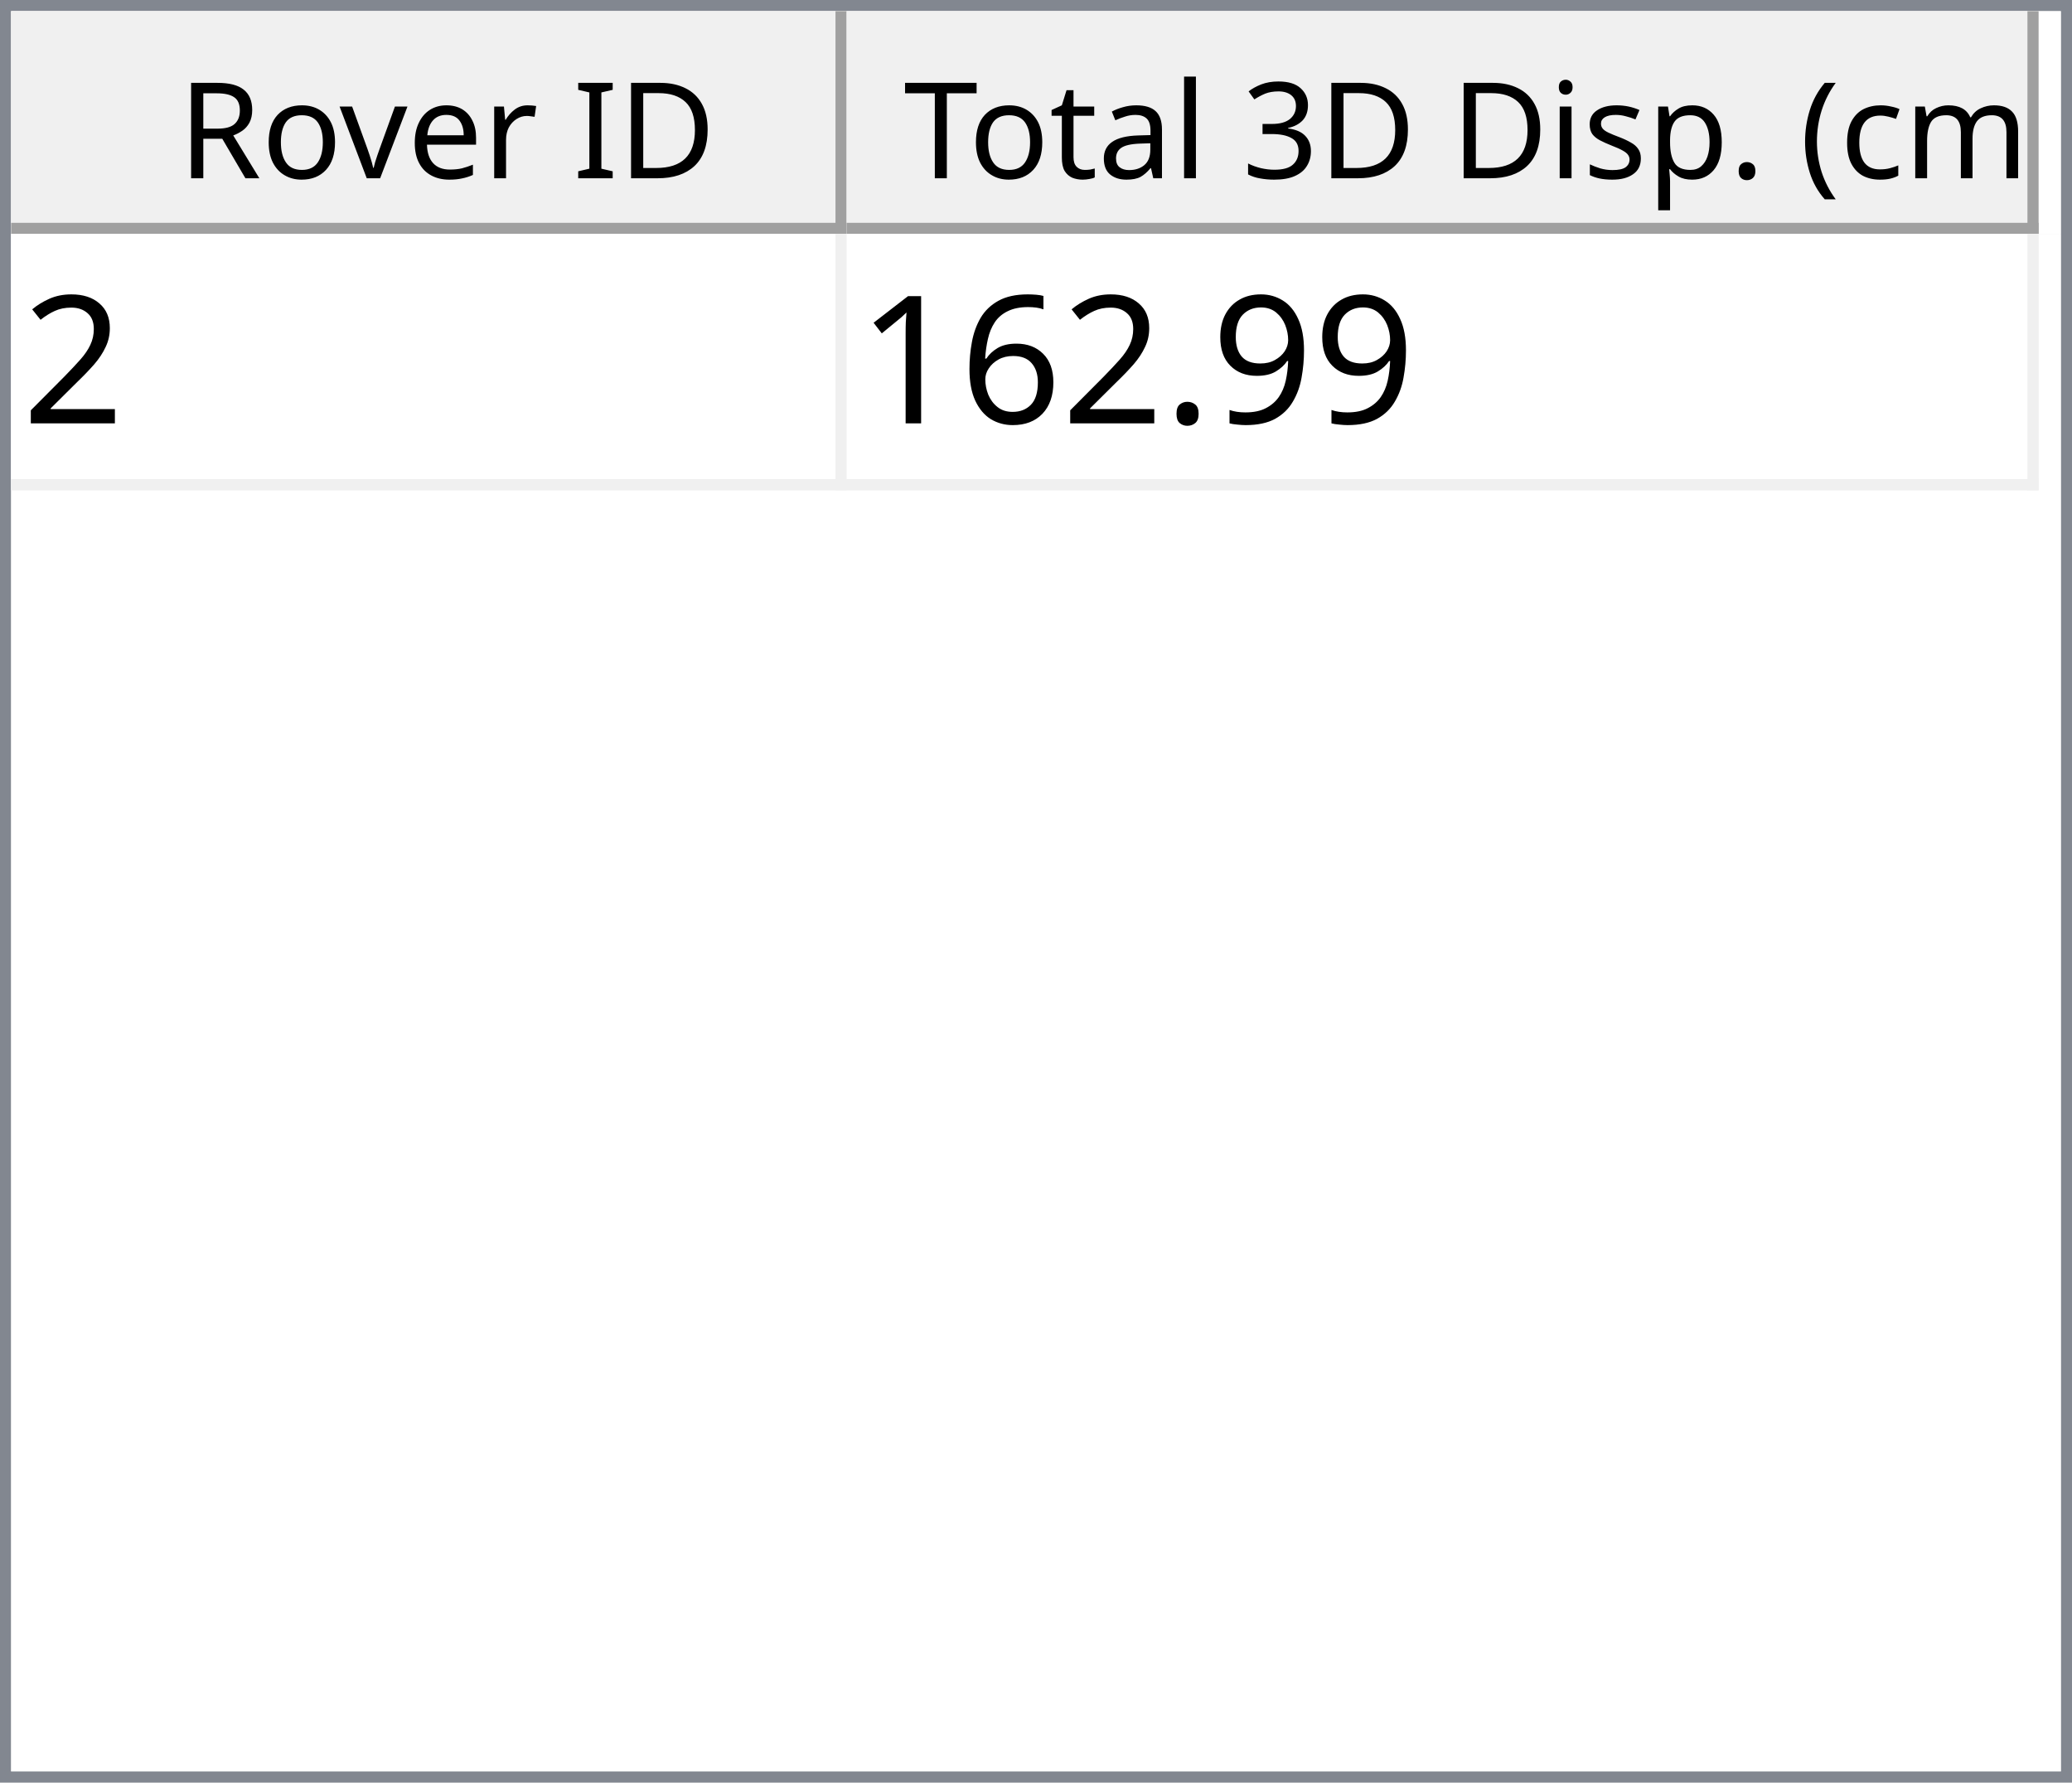
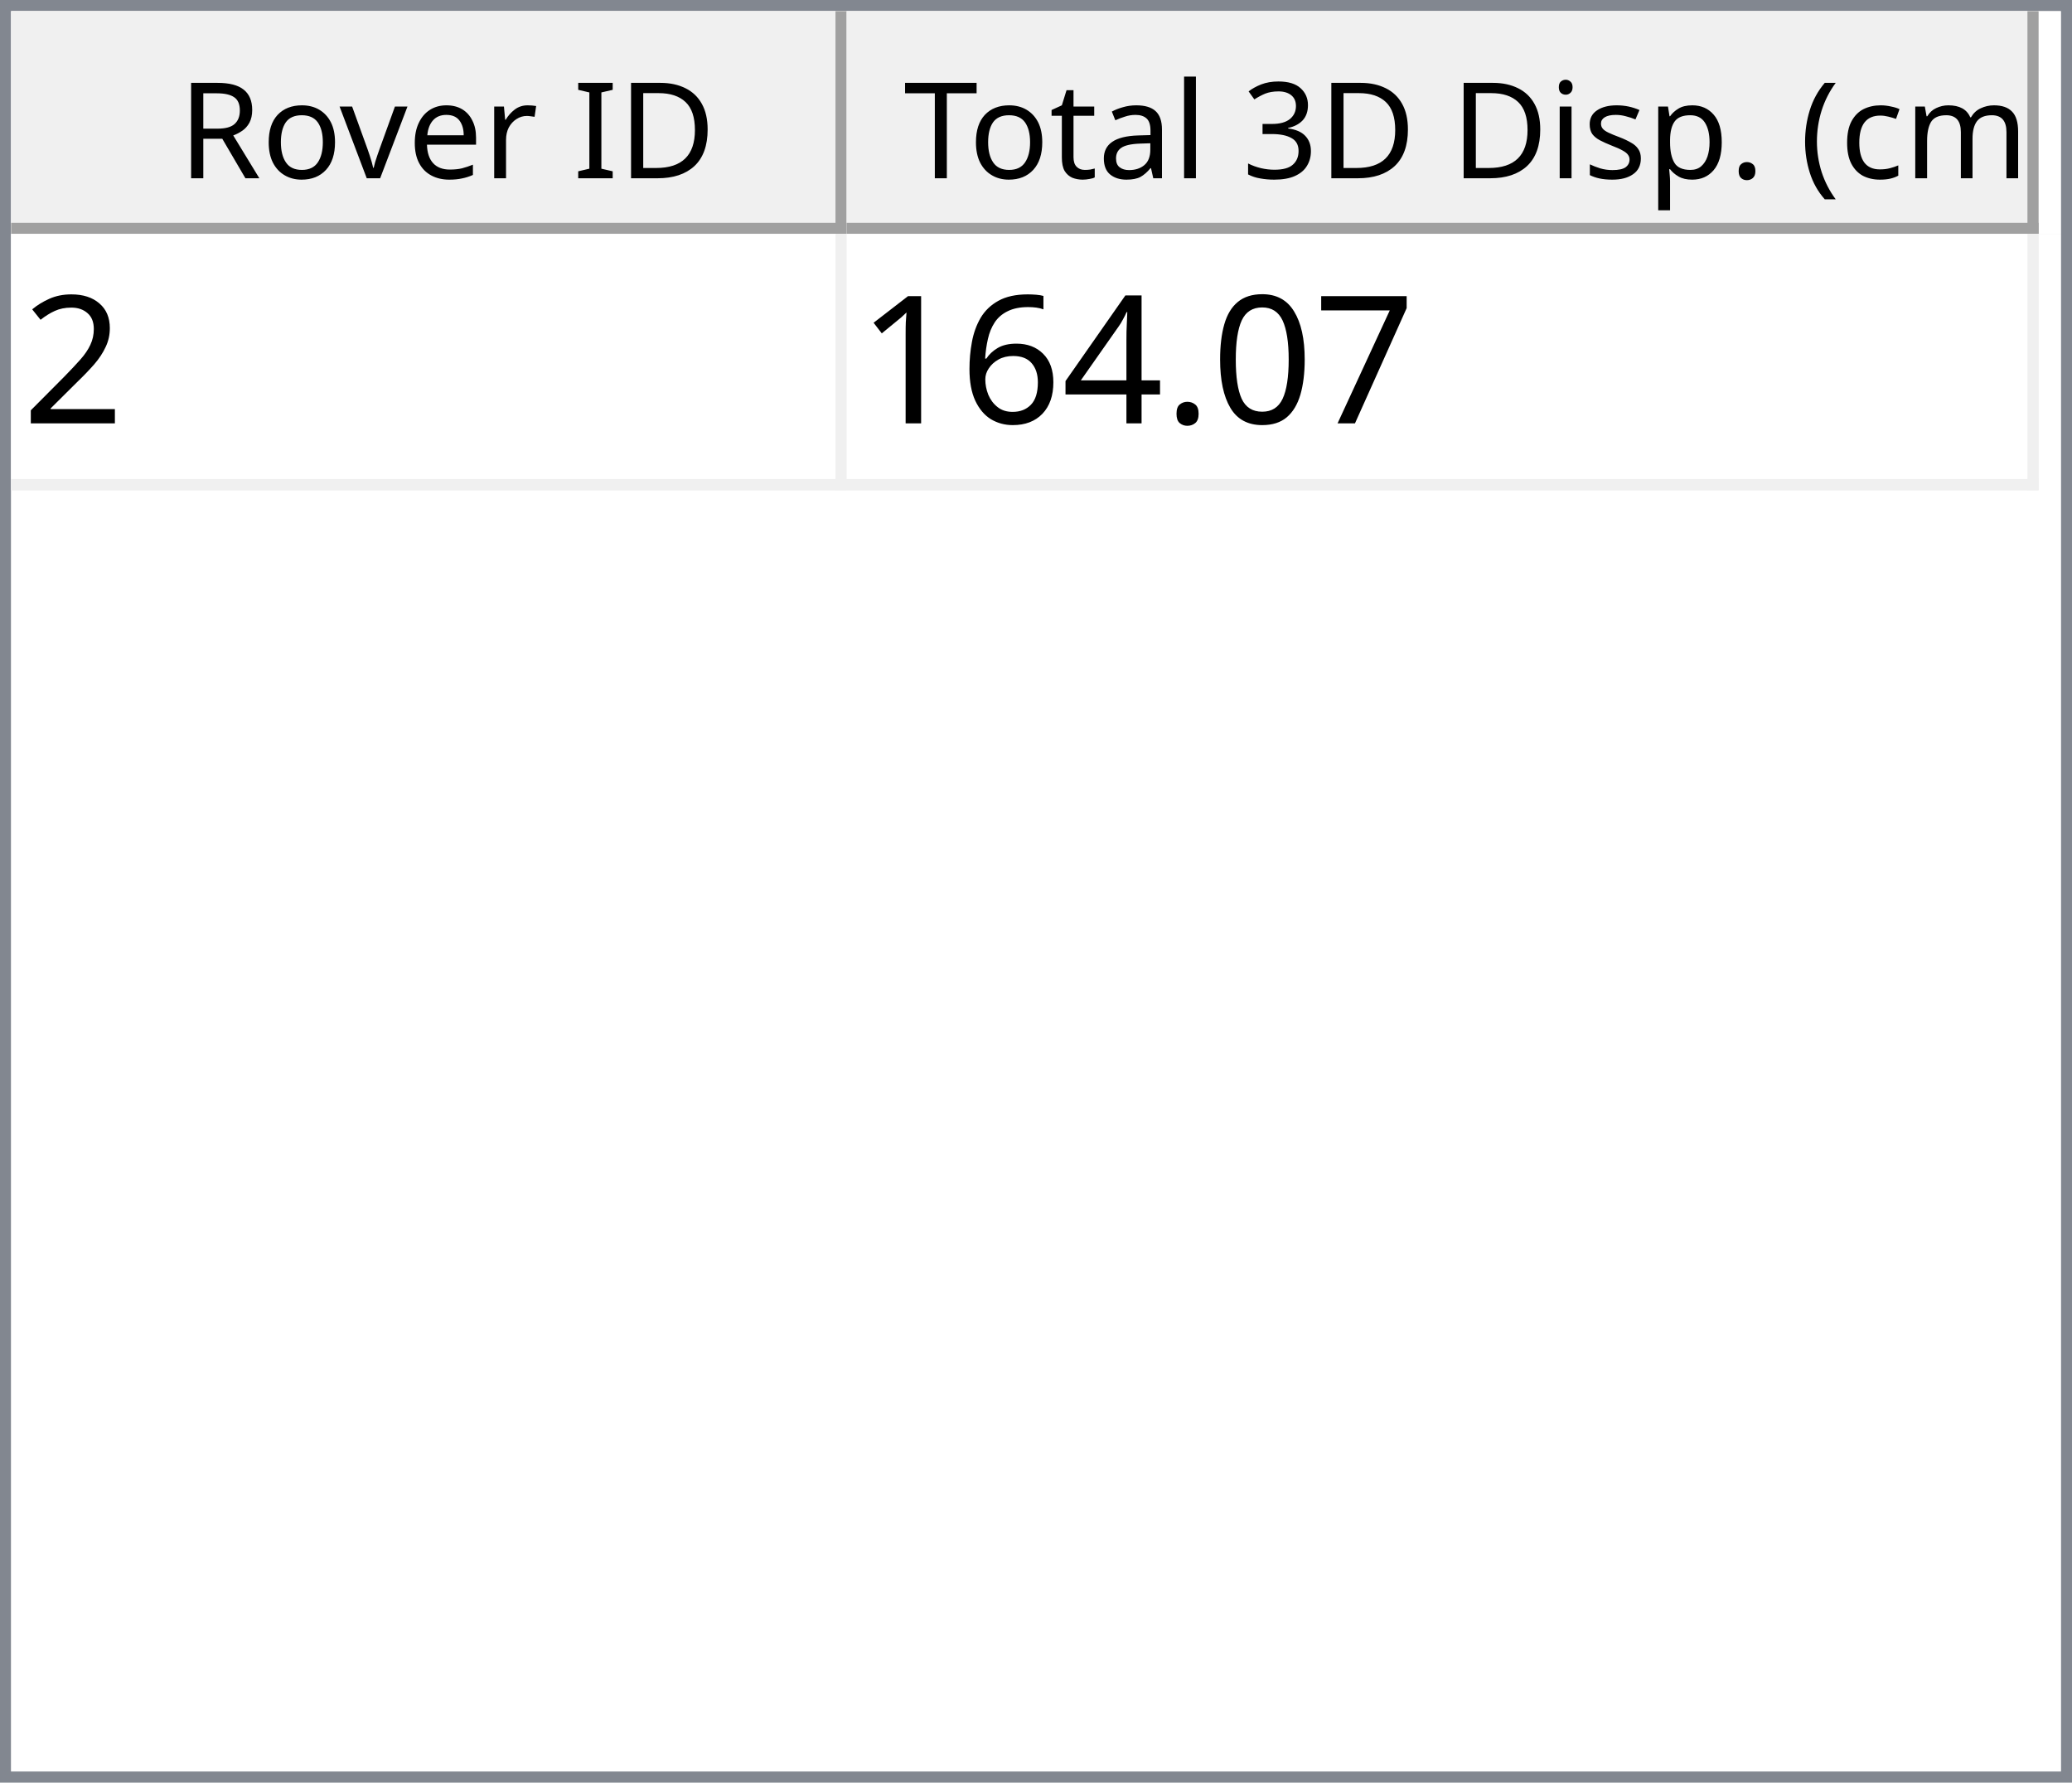
<svg xmlns="http://www.w3.org/2000/svg" style="fill-opacity:1; color-rendering:auto; color-interpolation:auto; text-rendering:auto; stroke:black; stroke-linecap:square; stroke-miterlimit:10; shape-rendering:auto; stroke-opacity:1; fill:black; stroke-dasharray:none; font-weight:normal; stroke-width:1; font-family:'Dialog'; font-style:normal; stroke-linejoin:miter; font-size:12px; stroke-dashoffset:0; image-rendering:auto;" width="186" height="160">
  <defs id="genericDefs" />
  <g>
    <defs id="defs1">
      <clipPath clipPathUnits="userSpaceOnUse" id="clipPath1">
        <path d="M0 0 L186 0 L186 160 L0 160 L0 0 Z" />
      </clipPath>
      <clipPath clipPathUnits="userSpaceOnUse" id="clipPath2">
        <path d="M0 0 L0 160 L186 160 L186 0 Z" />
      </clipPath>
      <clipPath clipPathUnits="userSpaceOnUse" id="clipPath3">
        <path d="M0 0 L0 20 L184 20 L184 0 Z" />
      </clipPath>
      <clipPath clipPathUnits="userSpaceOnUse" id="clipPath4">
        <path d="M0 0 L0 20 L75 20 L75 0 Z" />
      </clipPath>
      <clipPath clipPathUnits="userSpaceOnUse" id="clipPath5">
        <path d="M1 1 L1 19 L74 19 L74 1 Z" />
      </clipPath>
      <clipPath clipPathUnits="userSpaceOnUse" id="clipPath6">
        <path d="M0 0 L0 18 L73 18 L73 0 Z" />
      </clipPath>
      <clipPath clipPathUnits="userSpaceOnUse" id="clipPath7">
        <path d="M-0.5 -0.5 L-0.5 19.5 L74.5 19.5 L74.5 -0.5 Z" />
      </clipPath>
      <clipPath clipPathUnits="userSpaceOnUse" id="clipPath8">
        <path d="M0 0 L0 20 L107 20 L107 0 Z" />
      </clipPath>
      <clipPath clipPathUnits="userSpaceOnUse" id="clipPath9">
        <path d="M1 1 L1 19 L106 19 L106 1 Z" />
      </clipPath>
      <clipPath clipPathUnits="userSpaceOnUse" id="clipPath10">
        <path d="M0 0 L0 18 L105 18 L105 0 Z" />
      </clipPath>
      <clipPath clipPathUnits="userSpaceOnUse" id="clipPath11">
        <path d="M-0.5 -0.5 L-0.5 19.5 L106.5 19.5 L106.5 -0.5 Z" />
      </clipPath>
      <clipPath clipPathUnits="userSpaceOnUse" id="clipPath12">
        <path d="M0 0 L0 138 L184 138 L184 0 Z" />
      </clipPath>
      <clipPath clipPathUnits="userSpaceOnUse" id="clipPath13">
        <path d="M0 0 L0 23 L182 23 L182 0 Z" />
      </clipPath>
      <clipPath clipPathUnits="userSpaceOnUse" id="clipPath14">
        <path d="M-0.5 -0.5 L-0.5 22.5 L181.5 22.5 L181.5 -0.5 Z" />
      </clipPath>
      <clipPath clipPathUnits="userSpaceOnUse" id="clipPath15">
        <path d="M0 0 L0 22 L74 22 L74 0 Z" />
      </clipPath>
      <clipPath clipPathUnits="userSpaceOnUse" id="clipPath16">
        <path d="M0 0 L0 22 L106 22 L106 0 Z" />
      </clipPath>
      <font horiz-adv-x="64.551" id="font1">
        <font-face ascent="107.91" descent="25.098" units-per-em="100" style="font-style:normal; font-family:Segoe UI; font-weight:normal;" />
        <missing-glyph horiz-adv-x="64.551" d="M8.109 0 L8.109 68.266 L56.453 68.266 L56.453 0 L8.109 0 ZM15.328 7.234 L49.219 7.234 L49.219 61.031 L15.328 61.031 L15.328 7.234 Z" />
        <glyph unicode="D" horiz-adv-x="70.117" d="M9.188 0 L9.188 70.016 L28.516 70.016 Q65.531 70.016 65.531 35.891 Q65.531 19.672 55.25 9.836 Q44.969 0 27.734 0 L9.188 0 ZM17.391 62.594 L17.391 7.422 L27.828 7.422 Q41.609 7.422 49.273 14.797 Q56.938 22.172 56.938 35.688 Q56.938 62.594 28.328 62.594 L17.391 62.594 Z" />
        <glyph unicode="I" horiz-adv-x="26.611" d="M17.391 0 L9.188 0 L9.188 70.016 L17.391 70.016 L17.391 0 Z" />
        <glyph unicode=" " horiz-adv-x="27.393" d="" />
        <glyph unicode="r" horiz-adv-x="34.766" d="M34.188 41.891 Q32.078 43.5 28.125 43.5 Q23 43.5 19.555 38.672 Q16.109 33.844 16.109 25.484 L16.109 0 L8.109 0 L8.109 50 L16.109 50 L16.109 39.703 L16.312 39.703 Q18.016 44.969 21.531 47.922 Q25.047 50.875 29.391 50.875 Q32.516 50.875 34.188 50.203 L34.188 41.891 Z" />
        <glyph unicode="e" horiz-adv-x="52.295" d="M48.297 23 L12.984 23 Q13.188 14.656 17.484 10.109 Q21.781 5.562 29.297 5.562 Q37.75 5.562 44.828 11.141 L44.828 3.609 Q38.234 -1.172 27.391 -1.172 Q16.797 -1.172 10.742 5.641 Q4.688 12.453 4.688 24.812 Q4.688 36.469 11.305 43.82 Q17.922 51.172 27.734 51.172 Q37.547 51.172 42.922 44.828 Q48.297 38.484 48.297 27.203 L48.297 23 ZM40.094 29.781 Q40.047 36.719 36.75 40.578 Q33.453 44.438 27.594 44.438 Q21.922 44.438 17.969 40.383 Q14.016 36.328 13.094 29.781 L40.094 29.781 Z" />
        <glyph unicode="v" horiz-adv-x="47.9" d="M47.406 50 L27.484 0 L19.625 0 L0.688 50 L9.469 50 L22.172 13.672 Q23.578 9.672 23.922 6.688 L24.125 6.688 Q24.609 10.453 25.688 13.484 L38.969 50 L47.406 50 Z" />
        <glyph unicode="o" horiz-adv-x="58.594" d="M29 -1.172 Q17.922 -1.172 11.305 5.836 Q4.688 12.844 4.688 24.422 Q4.688 37.016 11.57 44.094 Q18.453 51.172 30.172 51.172 Q41.359 51.172 47.633 44.289 Q53.906 37.406 53.906 25.203 Q53.906 13.234 47.141 6.031 Q40.375 -1.172 29 -1.172 ZM29.594 44.438 Q21.875 44.438 17.383 39.188 Q12.891 33.938 12.891 24.703 Q12.891 15.828 17.43 10.695 Q21.969 5.562 29.594 5.562 Q37.359 5.562 41.531 10.594 Q45.703 15.625 45.703 24.906 Q45.703 34.281 41.531 39.359 Q37.359 44.438 29.594 44.438 Z" />
        <glyph unicode="R" horiz-adv-x="59.814" d="M59.375 0 L49.609 0 L37.891 19.625 Q36.281 22.359 34.766 24.289 Q33.25 26.219 31.664 27.438 Q30.078 28.656 28.25 29.219 Q26.422 29.781 24.125 29.781 L17.391 29.781 L17.391 0 L9.188 0 L9.188 70.016 L30.078 70.016 Q34.672 70.016 38.555 68.867 Q42.438 67.719 45.289 65.375 Q48.141 63.031 49.758 59.547 Q51.375 56.062 51.375 51.375 Q51.375 47.703 50.273 44.656 Q49.172 41.609 47.148 39.211 Q45.125 36.812 42.266 35.133 Q39.406 33.453 35.844 32.516 L35.844 32.328 Q37.594 31.547 38.891 30.547 Q40.188 29.547 41.359 28.18 Q42.531 26.812 43.68 25.078 Q44.828 23.344 46.234 21.047 L59.375 0 ZM17.391 62.594 L17.391 37.203 L28.516 37.203 Q31.594 37.203 34.203 38.133 Q36.812 39.062 38.719 40.797 Q40.625 42.531 41.703 45.047 Q42.781 47.562 42.781 50.688 Q42.781 56.297 39.141 59.445 Q35.5 62.594 28.609 62.594 L17.391 62.594 Z" />
        <glyph unicode=")" horiz-adv-x="30.176" d="M8.297 -15.922 L1.172 -15.922 Q16.406 2.344 16.406 26.812 Q16.406 51.469 1.078 70.016 L8.297 70.016 Q23.531 52.156 23.531 26.703 Q23.531 1.375 8.297 -15.922 Z" />
        <glyph unicode="m" horiz-adv-x="86.133" d="M79.109 0 L71.094 0 L71.094 28.719 Q71.094 37.016 68.531 40.727 Q65.969 44.438 59.906 44.438 Q54.781 44.438 51.195 39.75 Q47.609 35.062 47.609 28.516 L47.609 0 L39.594 0 L39.594 29.688 Q39.594 44.438 28.219 44.438 Q22.953 44.438 19.531 40.016 Q16.109 35.594 16.109 28.516 L16.109 0 L8.109 0 L8.109 50 L16.109 50 L16.109 42.094 L16.312 42.094 Q21.625 51.172 31.844 51.172 Q36.969 51.172 40.773 48.312 Q44.578 45.453 46 40.828 Q51.562 51.172 62.594 51.172 Q79.109 51.172 79.109 30.812 L79.109 0 Z" />
        <glyph unicode="c" horiz-adv-x="46.191" d="M42.188 2.297 Q36.422 -1.172 28.516 -1.172 Q17.828 -1.172 11.258 5.789 Q4.688 12.75 4.688 23.828 Q4.688 36.188 11.766 43.68 Q18.844 51.172 30.672 51.172 Q37.25 51.172 42.281 48.734 L42.281 40.531 Q36.719 44.438 30.375 44.438 Q22.703 44.438 17.797 38.945 Q12.891 33.453 12.891 24.516 Q12.891 15.719 17.508 10.641 Q22.125 5.562 29.891 5.562 Q36.422 5.562 42.188 9.906 L42.188 2.297 Z" />
        <glyph unicode="(" horiz-adv-x="30.176" d="M29.109 -15.922 L21.969 -15.922 Q6.844 1.375 6.844 26.703 Q6.844 52.156 21.969 70.016 L29.203 70.016 Q13.875 51.469 13.875 26.812 Q13.875 2.344 29.109 -15.922 Z" />
        <glyph unicode="." horiz-adv-x="21.68" d="M10.891 -1.078 Q8.641 -1.078 7.055 0.539 Q5.469 2.156 5.469 4.391 Q5.469 6.641 7.055 8.273 Q8.641 9.906 10.891 9.906 Q13.188 9.906 14.797 8.273 Q16.406 6.641 16.406 4.391 Q16.406 2.156 14.797 0.539 Q13.188 -1.078 10.891 -1.078 Z" />
        <glyph unicode="p" horiz-adv-x="58.789" d="M16.312 7.234 L16.109 7.234 L16.109 -23 L8.109 -23 L8.109 50 L16.109 50 L16.109 41.219 L16.312 41.219 Q22.219 51.172 33.594 51.172 Q43.266 51.172 48.688 44.461 Q54.109 37.75 54.109 26.469 Q54.109 13.922 48 6.375 Q41.891 -1.172 31.297 -1.172 Q21.578 -1.172 16.312 7.234 ZM16.109 27.391 L16.109 20.406 Q16.109 14.203 20.141 9.883 Q24.172 5.562 30.375 5.562 Q37.641 5.562 41.773 11.133 Q45.906 16.703 45.906 26.609 Q45.906 34.969 42.047 39.703 Q38.188 44.438 31.594 44.438 Q24.609 44.438 20.359 39.578 Q16.109 34.719 16.109 27.391 Z" />
        <glyph unicode="s" horiz-adv-x="42.432" d="M5.078 1.812 L5.078 10.406 Q11.625 5.562 19.484 5.562 Q30.031 5.562 30.031 12.594 Q30.031 14.594 29.125 15.992 Q28.219 17.391 26.68 18.461 Q25.141 19.531 23.07 20.383 Q21 21.234 18.609 22.172 Q15.281 23.484 12.766 24.828 Q10.25 26.172 8.57 27.859 Q6.891 29.547 6.031 31.695 Q5.172 33.844 5.172 36.719 Q5.172 40.234 6.789 42.945 Q8.406 45.656 11.086 47.484 Q13.766 49.312 17.211 50.242 Q20.656 51.172 24.312 51.172 Q30.812 51.172 35.938 48.922 L35.938 40.828 Q30.422 44.438 23.25 44.438 Q21 44.438 19.195 43.922 Q17.391 43.406 16.094 42.477 Q14.797 41.547 14.086 40.258 Q13.375 38.969 13.375 37.406 Q13.375 35.453 14.086 34.133 Q14.797 32.812 16.164 31.789 Q17.531 30.766 19.484 29.938 Q21.438 29.109 23.922 28.125 Q27.25 26.859 29.883 25.516 Q32.516 24.172 34.375 22.484 Q36.234 20.797 37.234 18.602 Q38.234 16.406 38.234 13.375 Q38.234 9.672 36.602 6.938 Q34.969 4.203 32.234 2.398 Q29.5 0.594 25.93 -0.289 Q22.359 -1.172 18.453 -1.172 Q10.75 -1.172 5.078 1.812 Z" />
        <glyph unicode="i" horiz-adv-x="24.219" d="M12.203 62.703 Q10.062 62.703 8.547 64.164 Q7.031 65.625 7.031 67.875 Q7.031 70.125 8.547 71.609 Q10.062 73.094 12.203 73.094 Q14.406 73.094 15.945 71.609 Q17.484 70.125 17.484 67.875 Q17.484 65.719 15.945 64.211 Q14.406 62.703 12.203 62.703 ZM16.109 0 L8.109 0 L8.109 50 L16.109 50 L16.109 0 Z" />
        <glyph unicode="3" horiz-adv-x="53.906" d="M46.531 19.828 Q46.531 15.094 44.75 11.211 Q42.969 7.328 39.719 4.57 Q36.469 1.812 31.93 0.297 Q27.391 -1.219 21.922 -1.219 Q11.922 -1.219 6 2.594 L6 11.188 Q13.094 5.609 22.219 5.609 Q25.875 5.609 28.828 6.539 Q31.781 7.469 33.906 9.227 Q36.031 10.984 37.18 13.477 Q38.328 15.969 38.328 19.094 Q38.328 32.812 18.797 32.812 L12.984 32.812 L12.984 39.594 L18.5 39.594 Q35.797 39.594 35.797 52.484 Q35.797 64.406 22.609 64.406 Q15.188 64.406 8.688 59.422 L8.688 67.188 Q15.375 71.188 24.609 71.188 Q29 71.188 32.57 69.969 Q36.141 68.75 38.68 66.555 Q41.219 64.359 42.609 61.281 Q44 58.203 44 54.5 Q44 40.672 30.031 36.719 L30.031 36.531 Q33.594 36.141 36.625 34.797 Q39.656 33.453 41.852 31.305 Q44.047 29.156 45.289 26.25 Q46.531 23.344 46.531 19.828 Z" />
        <glyph unicode="l" horiz-adv-x="24.219" d="M16.109 0 L8.109 0 L8.109 74.031 L16.109 74.031 L16.109 0 Z" />
        <glyph unicode="a" horiz-adv-x="50.879" d="M43.891 0 L35.891 0 L35.891 7.812 L35.688 7.812 Q30.469 -1.172 20.312 -1.172 Q12.844 -1.172 8.617 2.781 Q4.391 6.734 4.391 13.281 Q4.391 27.297 20.906 29.594 L35.891 31.688 Q35.891 44.438 25.594 44.438 Q16.547 44.438 9.281 38.281 L9.281 46.484 Q16.656 51.172 26.266 51.172 Q43.891 51.172 43.891 32.516 L43.891 0 ZM35.891 25.297 L23.828 23.641 Q18.266 22.859 15.43 20.875 Q12.594 18.891 12.594 13.875 Q12.594 10.203 15.211 7.883 Q17.828 5.562 22.172 5.562 Q28.125 5.562 32.008 9.742 Q35.891 13.922 35.891 20.312 L35.891 25.297 Z" />
        <glyph unicode="t" horiz-adv-x="33.887" d="M31.297 0.484 Q28.469 -1.078 23.828 -1.078 Q10.688 -1.078 10.688 13.578 L10.688 43.172 L2.094 43.172 L2.094 50 L10.688 50 L10.688 62.203 L18.703 64.797 L18.703 50 L31.297 50 L31.297 43.172 L18.703 43.172 L18.703 14.984 Q18.703 9.969 20.414 7.82 Q22.125 5.672 26.078 5.672 Q29.109 5.672 31.297 7.328 L31.297 0.484 Z" />
        <glyph unicode="T" horiz-adv-x="52.393" d="M50.594 62.594 L30.375 62.594 L30.375 0 L22.172 0 L22.172 62.594 L2 62.594 L2 70.016 L50.594 70.016 L50.594 62.594 Z" />
      </font>
      <font horiz-adv-x="75.0" id="font2">
        <font-face ascent="100.537" descent="21.973" units-per-em="100" style="font-style:normal; font-family:sans-serif; font-weight:normal;" />
        <missing-glyph horiz-adv-x="75.0" d="M12.5 0 L12.5 62.5 L62.5 62.5 L62.5 0 L12.5 0 ZM14.062 1.562 L60.938 1.562 L60.938 60.938 L14.062 60.938 L14.062 1.562 Z" />
        <glyph unicode="2" horiz-adv-x="55.615" d="M50.344 8.453 L50.344 0 L3.031 0 Q2.938 3.172 4.047 6.109 Q5.859 10.938 9.836 15.625 Q13.812 20.312 21.344 26.469 Q33.016 36.031 37.117 41.625 Q41.219 47.219 41.219 52.203 Q41.219 57.422 37.477 61.008 Q33.734 64.594 27.734 64.594 Q21.391 64.594 17.578 60.789 Q13.766 56.984 13.719 50.25 L4.688 51.172 Q5.609 61.281 11.664 66.578 Q17.719 71.875 27.938 71.875 Q38.234 71.875 44.242 66.164 Q50.25 60.453 50.25 52 Q50.25 47.703 48.492 43.555 Q46.734 39.406 42.656 34.812 Q38.578 30.219 29.109 22.219 Q21.188 15.578 18.945 13.211 Q16.703 10.844 15.234 8.453 L50.344 8.453 Z" />
-         <glyph unicode="9" horiz-adv-x="55.615" d="M5.469 16.547 L13.922 17.328 Q14.984 11.375 18.016 8.688 Q21.047 6 25.781 6 Q29.828 6 32.883 7.859 Q35.938 9.719 37.891 12.82 Q39.844 15.922 41.164 21.195 Q42.484 26.469 42.484 31.938 Q42.484 32.516 42.438 33.688 Q39.797 29.5 35.234 26.883 Q30.672 24.266 25.344 24.266 Q16.453 24.266 10.305 30.711 Q4.156 37.156 4.156 47.703 Q4.156 58.594 10.578 65.234 Q17 71.875 26.656 71.875 Q33.641 71.875 39.43 68.117 Q45.219 64.359 48.219 57.398 Q51.219 50.438 51.219 37.25 Q51.219 23.531 48.242 15.406 Q45.266 7.281 39.383 3.031 Q33.5 -1.219 25.594 -1.219 Q17.188 -1.219 11.867 3.445 Q6.547 8.109 5.469 16.547 ZM41.453 48.141 Q41.453 55.719 37.43 60.156 Q33.406 64.594 27.734 64.594 Q21.875 64.594 17.531 59.812 Q13.188 55.031 13.188 47.406 Q13.188 40.578 17.312 36.305 Q21.438 32.031 27.484 32.031 Q33.594 32.031 37.523 36.305 Q41.453 40.578 41.453 48.141 Z" />
+         <glyph unicode="7" horiz-adv-x="55.615" d="M4.734 62.203 L4.734 70.656 L51.078 70.656 L51.078 63.812 Q44.234 56.547 37.523 44.484 Q30.812 32.422 27.156 19.672 Q24.516 10.688 23.781 0 L14.75 0 Q14.891 8.453 18.062 20.414 Q21.234 32.375 27.172 43.484 Q33.109 54.594 39.797 62.203 L4.734 62.203 Z" />
+         <glyph unicode="0" horiz-adv-x="55.615" d="M4.156 35.297 Q4.156 48 6.766 55.742 Q9.375 63.484 14.523 67.68 Q19.672 71.875 27.484 71.875 Q33.25 71.875 37.594 69.555 Q41.938 67.234 44.773 62.867 Q47.609 58.5 49.219 52.227 Q50.828 45.953 50.828 35.297 Q50.828 22.703 48.242 14.969 Q45.656 7.234 40.508 3.008 Q35.359 -1.219 27.484 -1.219 Q17.141 -1.219 11.234 6.203 Q4.156 15.141 4.156 35.297 ZM13.188 35.297 Q13.188 17.672 17.312 11.836 Q21.438 6 27.484 6 Q33.547 6 37.672 11.859 Q41.797 17.719 41.797 35.297 Q41.797 52.984 37.672 58.789 Q33.547 64.594 27.391 64.594 Q21.344 64.594 17.719 59.469 Q13.188 52.938 13.188 35.297 Z" />
        <glyph unicode="." horiz-adv-x="27.783" d="M9.078 0 L9.078 10.016 L19.094 10.016 L19.094 0 L9.078 0 Z" />
+         <glyph unicode="4" horiz-adv-x="55.615" d="M32.328 0 L32.328 17.141 L1.266 17.141 L1.266 25.203 L33.938 71.578 L41.109 71.578 L41.109 25.203 L50.781 25.203 L50.781 17.141 L41.109 17.141 L41.109 0 L32.328 0 ZM32.328 25.203 L32.328 57.469 L9.906 25.203 L32.328 25.203 Z" />
        <glyph unicode="6" horiz-adv-x="55.615" d="M49.75 54.047 L41.016 53.375 Q39.844 58.547 37.703 60.891 Q34.125 64.656 28.906 64.656 Q24.703 64.656 21.531 62.312 Q17.391 59.281 14.992 53.469 Q12.594 47.656 12.5 36.922 Q15.672 41.75 20.266 44.094 Q24.859 46.438 29.891 46.438 Q38.672 46.438 44.852 39.969 Q51.031 33.5 51.031 23.25 Q51.031 16.5 48.125 10.719 Q45.219 4.938 40.141 1.859 Q35.062 -1.219 28.609 -1.219 Q17.625 -1.219 10.695 6.859 Q3.766 14.938 3.766 33.5 Q3.766 54.25 11.422 63.672 Q18.109 71.875 29.438 71.875 Q37.891 71.875 43.289 67.141 Q48.688 62.406 49.75 54.047 ZM13.875 23.188 Q13.875 18.656 15.797 14.508 Q17.719 10.359 21.188 8.18 Q24.656 6 28.469 6 Q34.031 6 38.039 10.492 Q42.047 14.984 42.047 22.703 Q42.047 30.125 38.086 34.398 Q34.125 38.672 28.125 38.672 Q22.172 38.672 18.023 34.398 Q13.875 30.125 13.875 23.188 Z" />
        <glyph unicode="1" horiz-adv-x="55.615" d="M37.25 0 L28.469 0 L28.469 56 Q25.297 52.984 20.141 49.953 Q14.984 46.922 10.891 45.406 L10.891 53.906 Q18.266 57.375 23.781 62.305 Q29.297 67.234 31.594 71.875 L37.25 71.875 L37.25 0 Z" />
      </font>
    </defs>
    <g style="fill:white; stroke:white;">
      <rect x="0" y="0" width="186" style="clip-path:url(#clipPath1); stroke:none;" height="160" />
    </g>
    <g style="fill:white; text-rendering:optimizeSpeed; color-rendering:optimizeSpeed; image-rendering:optimizeSpeed; shape-rendering:crispEdges; stroke:white; color-interpolation:sRGB;">
      <rect x="0" width="186" height="160" y="0" style="stroke:none;" />
      <path style="stroke:none;" d="M0 160 L186 160 L186 0 L0 0 Z" />
    </g>
    <g style="fill:rgb(240,240,240); font-family:'Segoe UI'; stroke:rgb(240,240,240);">
      <rect x="0" y="0" width="186" style="clip-path:url(#clipPath2); stroke:none;" height="160" />
    </g>
    <g style="fill:rgb(130,135,144); font-family:'Segoe UI'; stroke:rgb(130,135,144);">
      <path d="M0 0 L186 0 L186 160 L0 160 L0 0 ZM1 1 L185 1 L185 159 L1 159 L1 1 Z" style="fill-rule:evenodd; clip-path:url(#clipPath2); stroke:none;" />
    </g>
    <g style="fill:white; font-family:'Segoe UI'; stroke:white;" transform="translate(1,1)">
      <rect x="0" y="0" width="184" style="clip-path:url(#clipPath3); stroke:none;" height="20" />
    </g>
    <g style="fill:rgb(240,240,240); font-family:'Segoe UI'; stroke:rgb(240,240,240);" transform="translate(1,1)">
      <rect x="0" y="0" width="75" style="clip-path:url(#clipPath4); stroke:none;" height="20" />
    </g>
    <g style="font-family:'Segoe UI';" transform="translate(2,2)">
      <text x="14" xml:space="preserve" y="14" style="clip-path:url(#clipPath6); stroke:none;">Rover ID</text>
    </g>
    <g style="fill:rgb(160,160,160); font-family:'Segoe UI'; stroke:rgb(160,160,160); stroke-linejoin:bevel;" transform="translate(1.5,1.5)">
      <line x1="74" x2="74" y1="0" style="fill:none; clip-path:url(#clipPath7);" y2="19" />
    </g>
    <g style="fill:rgb(160,160,160); font-family:'Segoe UI'; stroke:rgb(160,160,160); stroke-linejoin:bevel;" transform="matrix(1,0,0,1,1,1) translate(0.5,0.5)">
      <line x1="0" x2="74" y1="19" style="fill:none; clip-path:url(#clipPath7);" y2="19" />
    </g>
    <g style="fill:rgb(240,240,240); font-family:'Segoe UI'; stroke:rgb(240,240,240);" transform="translate(76,1)">
      <rect x="0" y="0" width="107" style="clip-path:url(#clipPath8); stroke:none;" height="20" />
    </g>
    <g style="font-family:'Segoe UI';" transform="translate(77,2)">
      <text x="1" xml:space="preserve" y="14" style="clip-path:url(#clipPath10); stroke:none;"> Total 3D Disp. (cm)</text>
    </g>
    <g style="fill:rgb(160,160,160); font-family:'Segoe UI'; stroke:rgb(160,160,160); stroke-linejoin:bevel;" transform="translate(76.5,1.5)">
      <line x1="106" x2="106" y1="0" style="fill:none; clip-path:url(#clipPath11);" y2="19" />
    </g>
    <g style="fill:rgb(160,160,160); font-family:'Segoe UI'; stroke:rgb(160,160,160); stroke-linejoin:bevel;" transform="matrix(1,0,0,1,76,1) translate(0.5,0.5)">
      <line x1="0" x2="106" y1="19" style="fill:none; clip-path:url(#clipPath11);" y2="19" />
    </g>
    <g style="fill:white; font-family:'Segoe UI'; stroke:white;" transform="translate(1,21)">
      <rect x="0" y="0" width="184" style="clip-path:url(#clipPath12); stroke:none;" height="138" />
    </g>
    <g style="fill:rgb(240,240,240); font-size:16px; font-family:sans-serif; stroke:rgb(240,240,240);" transform="translate(1,21)">
      <rect x="0" y="0" width="182" style="clip-path:url(#clipPath13); stroke:none;" height="23" />
      <line transform="translate(0.5,0.5)" x1="0" x2="181" y1="22" style="clip-path:url(#clipPath14); fill:none; stroke-linejoin:bevel;" y2="22" />
    </g>
    <g transform="matrix(1,0,0,1,1,21) translate(0.5,0.5)" style="fill:rgb(240,240,240); font-size:16px; font-family:sans-serif; stroke:rgb(240,240,240); stroke-linejoin:bevel;">
      <line x1="74" x2="74" y1="0" style="fill:none; clip-path:url(#clipPath14);" y2="22" />
    </g>
    <g transform="matrix(1,0,0,1,1,21) translate(0.5,0.5)" style="fill:rgb(240,240,240); font-size:16px; font-family:sans-serif; stroke:rgb(240,240,240); stroke-linejoin:bevel;">
      <line x1="181" x2="181" y1="0" style="fill:none; clip-path:url(#clipPath14);" y2="22" />
    </g>
    <g style="fill:white; font-size:16px; font-family:sans-serif; stroke:white;" transform="matrix(1,0,0,1,1,21)">
      <rect x="0" y="0" width="74" style="clip-path:url(#clipPath15); stroke:none;" height="22" />
      <text x="1" y="17" style="fill:black; clip-path:url(#clipPath15); stroke:none;" xml:space="preserve">2</text>
    </g>
    <g style="fill:white; font-size:16px; font-family:sans-serif; stroke:white;" transform="matrix(1,0,0,1,1,21) translate(75,0)">
      <rect x="0" y="0" width="106" style="clip-path:url(#clipPath16); stroke:none;" height="22" />
-       <text x="1" y="17" style="fill:black; clip-path:url(#clipPath16); stroke:none;" xml:space="preserve">162.99</text>
+       <text x="1" y="17" style="fill:black; clip-path:url(#clipPath16); stroke:none;" xml:space="preserve">164.07</text>
    </g>
  </g>
</svg>
